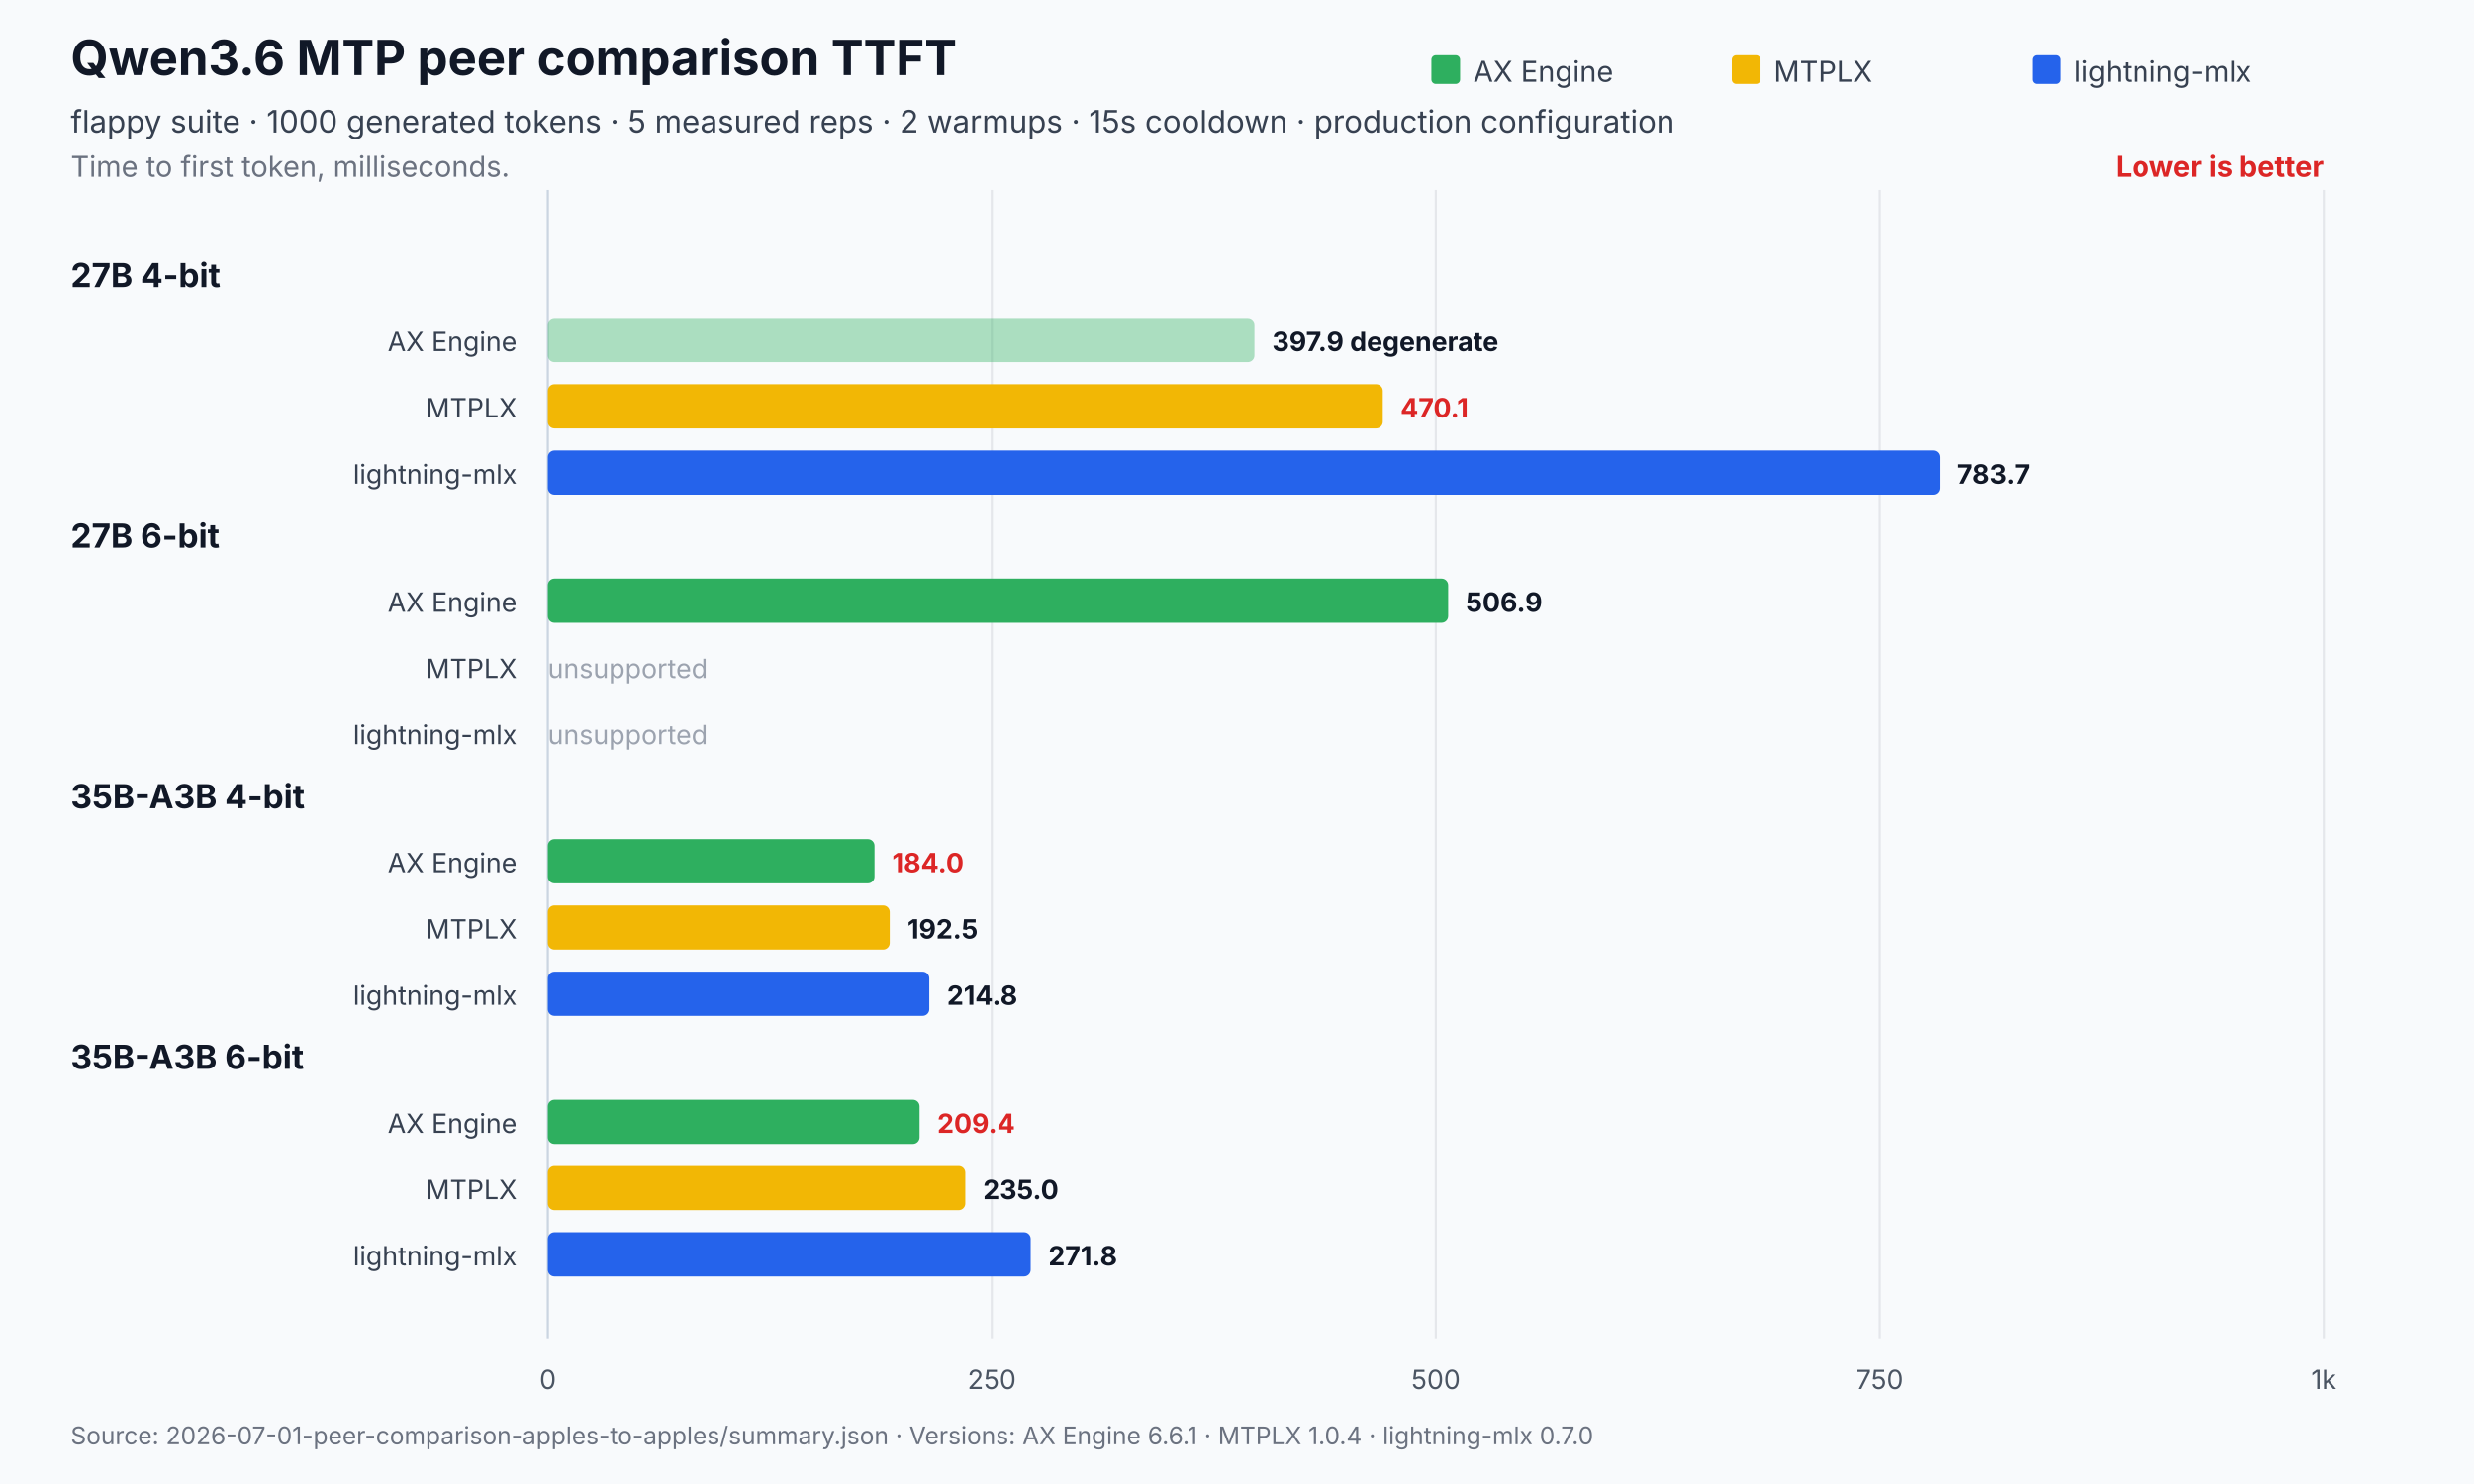
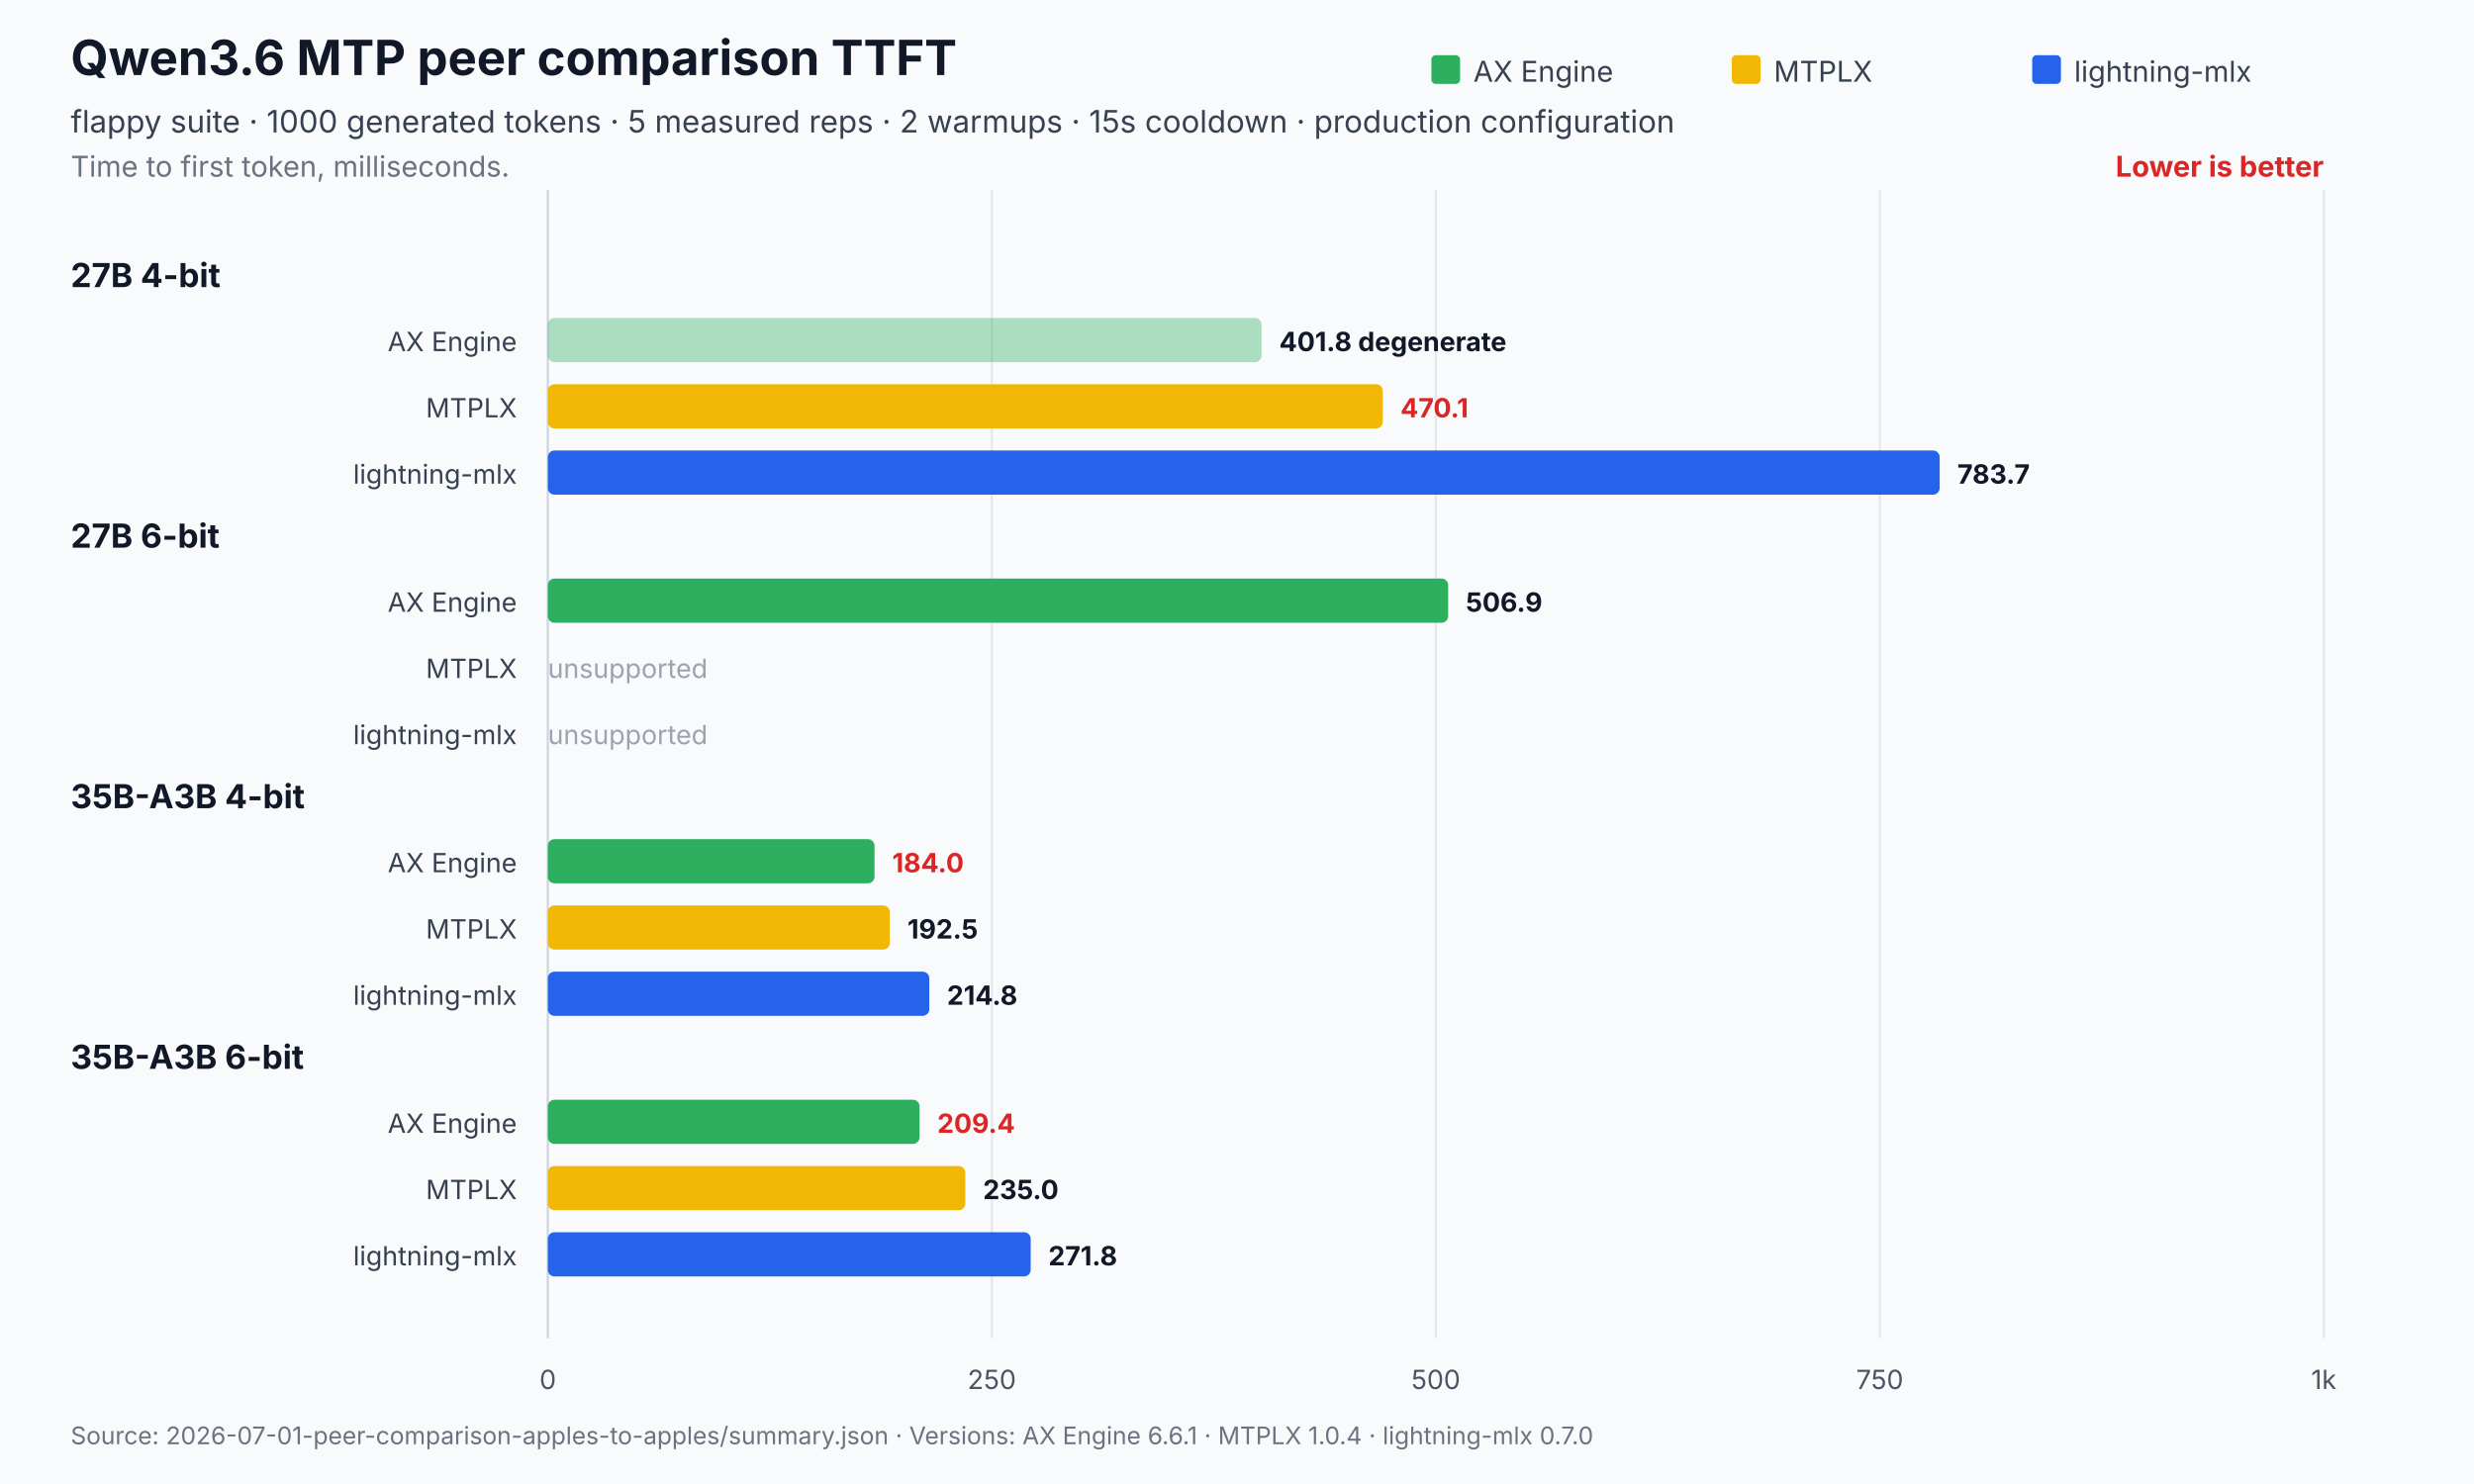
<svg xmlns="http://www.w3.org/2000/svg" width="1120" height="672" viewBox="0 0 1120 672" role="img" aria-labelledby="title desc">
  <rect width="1120" height="672" fill="#f8fafc" />
  <text x="32" y="34" font-family="Inter,Segoe UI,Arial,sans-serif" font-size="22" font-weight="700" fill="#111827">Qwen3.6 MTP peer comparison TTFT</text>
  <text x="32" y="60" font-family="Inter,Segoe UI,Arial,sans-serif" font-size="14" fill="#374151">flappy suite · 1000 generated tokens · 5 measured reps · 2 warmups · 15s cooldown · production configuration</text>
  <text x="32" y="80" font-family="Inter,Segoe UI,Arial,sans-serif" font-size="13" fill="#6b7280">Time to first token, milliseconds.</text>
  <text x="1052.0" y="80" text-anchor="end" font-family="Inter,Segoe UI,Arial,sans-serif" font-size="13" font-weight="700" fill="#dc2626">Lower is better</text>
  <line x1="248.0" y1="86.0" x2="248.0" y2="606" stroke="#cbd5e1" stroke-width="1" />
  <text x="248.0" y="629" text-anchor="middle" font-family="Inter,Segoe UI,Arial,sans-serif" font-size="12" fill="#4b5563">0</text>
  <line x1="449.0" y1="86.0" x2="449.0" y2="606" stroke="#e5e7eb" stroke-width="1" />
  <text x="449.0" y="629" text-anchor="middle" font-family="Inter,Segoe UI,Arial,sans-serif" font-size="12" fill="#4b5563">250</text>
  <line x1="650.0" y1="86.0" x2="650.0" y2="606" stroke="#e5e7eb" stroke-width="1" />
  <text x="650.0" y="629" text-anchor="middle" font-family="Inter,Segoe UI,Arial,sans-serif" font-size="12" fill="#4b5563">500</text>
  <line x1="851.0" y1="86.0" x2="851.0" y2="606" stroke="#e5e7eb" stroke-width="1" />
  <text x="851.0" y="629" text-anchor="middle" font-family="Inter,Segoe UI,Arial,sans-serif" font-size="12" fill="#4b5563">750</text>
  <line x1="1052.0" y1="86.0" x2="1052.0" y2="606" stroke="#e5e7eb" stroke-width="1" />
  <text x="1052.0" y="629" text-anchor="middle" font-family="Inter,Segoe UI,Arial,sans-serif" font-size="12" fill="#4b5563">1k</text>
  <rect x="648.0" y="25" width="13" height="13" rx="2" fill="#2eaf5f" />
  <text x="667.0" y="37" font-family="Inter,Segoe UI,Arial,sans-serif" font-size="13" fill="#374151">AX Engine</text>
  <rect x="784.0" y="25" width="13" height="13" rx="2" fill="#f2b705" />
  <text x="803.0" y="37" font-family="Inter,Segoe UI,Arial,sans-serif" font-size="13" fill="#374151">MTPLX</text>
  <rect x="920.0" y="25" width="13" height="13" rx="2" fill="#2563eb" />
  <text x="939.0" y="37" font-family="Inter,Segoe UI,Arial,sans-serif" font-size="13" fill="#374151">lightning-mlx</text>
  <text x="32" y="130.0" font-family="Inter,Segoe UI,Arial,sans-serif" font-size="15" font-weight="700" fill="#111827">27B 4-bit</text>
  <text x="234.0" y="159.0" text-anchor="end" font-family="Inter,Segoe UI,Arial,sans-serif" font-size="12" fill="#374151">AX Engine</text>
-   <rect x="248.0" y="144.0" width="319.9" height="20.0" rx="3" fill="#2eaf5f" opacity="0.38" />
-   <text x="575.9" y="159.0" font-family="Inter,Segoe UI,Arial,sans-serif" font-size="12" font-weight="700" fill="#111827">397.9 degenerate</text>
+   <rect x="248.0" y="144.0" width="323.1" height="20.0" rx="3" fill="#2eaf5f" opacity="0.38" />
+   <text x="579.1" y="159.0" font-family="Inter,Segoe UI,Arial,sans-serif" font-size="12" font-weight="700" fill="#111827">401.8 degenerate</text>
  <text x="234.0" y="189.0" text-anchor="end" font-family="Inter,Segoe UI,Arial,sans-serif" font-size="12" fill="#374151">MTPLX</text>
  <rect x="248.0" y="174.0" width="378.0" height="20.0" rx="3" fill="#f2b705" opacity="1" />
  <text x="634.0" y="189.0" font-family="Inter,Segoe UI,Arial,sans-serif" font-size="12" font-weight="700" fill="#dc2626">470.1</text>
  <text x="234.0" y="219.0" text-anchor="end" font-family="Inter,Segoe UI,Arial,sans-serif" font-size="12" fill="#374151">lightning-mlx</text>
  <rect x="248.0" y="204.0" width="630.1" height="20.0" rx="3" fill="#2563eb" opacity="1" />
  <text x="886.1" y="219.0" font-family="Inter,Segoe UI,Arial,sans-serif" font-size="12" font-weight="700" fill="#111827">783.7</text>
  <text x="32" y="248.0" font-family="Inter,Segoe UI,Arial,sans-serif" font-size="15" font-weight="700" fill="#111827">27B 6-bit</text>
  <text x="234.0" y="277.0" text-anchor="end" font-family="Inter,Segoe UI,Arial,sans-serif" font-size="12" fill="#374151">AX Engine</text>
  <rect x="248.0" y="262.0" width="407.6" height="20.0" rx="3" fill="#2eaf5f" opacity="1" />
  <text x="663.6" y="277.0" font-family="Inter,Segoe UI,Arial,sans-serif" font-size="12" font-weight="700" fill="#111827">506.9</text>
  <text x="234.0" y="307.0" text-anchor="end" font-family="Inter,Segoe UI,Arial,sans-serif" font-size="12" fill="#374151">MTPLX</text>
  <text x="248.0" y="307.0" font-family="Inter,Segoe UI,Arial,sans-serif" font-size="12" fill="#9ca3af">unsupported</text>
  <text x="234.0" y="337.0" text-anchor="end" font-family="Inter,Segoe UI,Arial,sans-serif" font-size="12" fill="#374151">lightning-mlx</text>
  <text x="248.0" y="337.0" font-family="Inter,Segoe UI,Arial,sans-serif" font-size="12" fill="#9ca3af">unsupported</text>
  <text x="32" y="366.0" font-family="Inter,Segoe UI,Arial,sans-serif" font-size="15" font-weight="700" fill="#111827">35B-A3B 4-bit</text>
  <text x="234.0" y="395.0" text-anchor="end" font-family="Inter,Segoe UI,Arial,sans-serif" font-size="12" fill="#374151">AX Engine</text>
  <rect x="248.0" y="380.0" width="147.9" height="20.0" rx="3" fill="#2eaf5f" opacity="1" />
  <text x="403.9" y="395.0" font-family="Inter,Segoe UI,Arial,sans-serif" font-size="12" font-weight="700" fill="#dc2626">184.0</text>
  <text x="234.0" y="425.0" text-anchor="end" font-family="Inter,Segoe UI,Arial,sans-serif" font-size="12" fill="#374151">MTPLX</text>
  <rect x="248.0" y="410.0" width="154.8" height="20.0" rx="3" fill="#f2b705" opacity="1" />
  <text x="410.8" y="425.0" font-family="Inter,Segoe UI,Arial,sans-serif" font-size="12" font-weight="700" fill="#111827">192.5</text>
  <text x="234.0" y="455.0" text-anchor="end" font-family="Inter,Segoe UI,Arial,sans-serif" font-size="12" fill="#374151">lightning-mlx</text>
  <rect x="248.0" y="440.0" width="172.7" height="20.0" rx="3" fill="#2563eb" opacity="1" />
  <text x="428.7" y="455.0" font-family="Inter,Segoe UI,Arial,sans-serif" font-size="12" font-weight="700" fill="#111827">214.8</text>
  <text x="32" y="484.0" font-family="Inter,Segoe UI,Arial,sans-serif" font-size="15" font-weight="700" fill="#111827">35B-A3B 6-bit</text>
  <text x="234.0" y="513.0" text-anchor="end" font-family="Inter,Segoe UI,Arial,sans-serif" font-size="12" fill="#374151">AX Engine</text>
  <rect x="248.0" y="498.0" width="168.3" height="20.0" rx="3" fill="#2eaf5f" opacity="1" />
  <text x="424.3" y="513.0" font-family="Inter,Segoe UI,Arial,sans-serif" font-size="12" font-weight="700" fill="#dc2626">209.4</text>
  <text x="234.0" y="543.0" text-anchor="end" font-family="Inter,Segoe UI,Arial,sans-serif" font-size="12" fill="#374151">MTPLX</text>
  <rect x="248.0" y="528.0" width="189.0" height="20.0" rx="3" fill="#f2b705" opacity="1" />
  <text x="445.0" y="543.0" font-family="Inter,Segoe UI,Arial,sans-serif" font-size="12" font-weight="700" fill="#111827">235.0</text>
  <text x="234.0" y="573.0" text-anchor="end" font-family="Inter,Segoe UI,Arial,sans-serif" font-size="12" fill="#374151">lightning-mlx</text>
  <rect x="248.0" y="558.0" width="218.6" height="20.0" rx="3" fill="#2563eb" opacity="1" />
  <text x="474.6" y="573.0" font-family="Inter,Segoe UI,Arial,sans-serif" font-size="12" font-weight="700" fill="#111827">271.8</text>
  <text x="32" y="654" font-family="Inter,Segoe UI,Arial,sans-serif" font-size="11" fill="#6b7280">Source: 2026-07-01-peer-comparison-apples-to-apples/summary.json   ·   Versions: AX Engine 6.6.1 · MTPLX 1.0.4 · lightning-mlx 0.7.0</text>
</svg>
